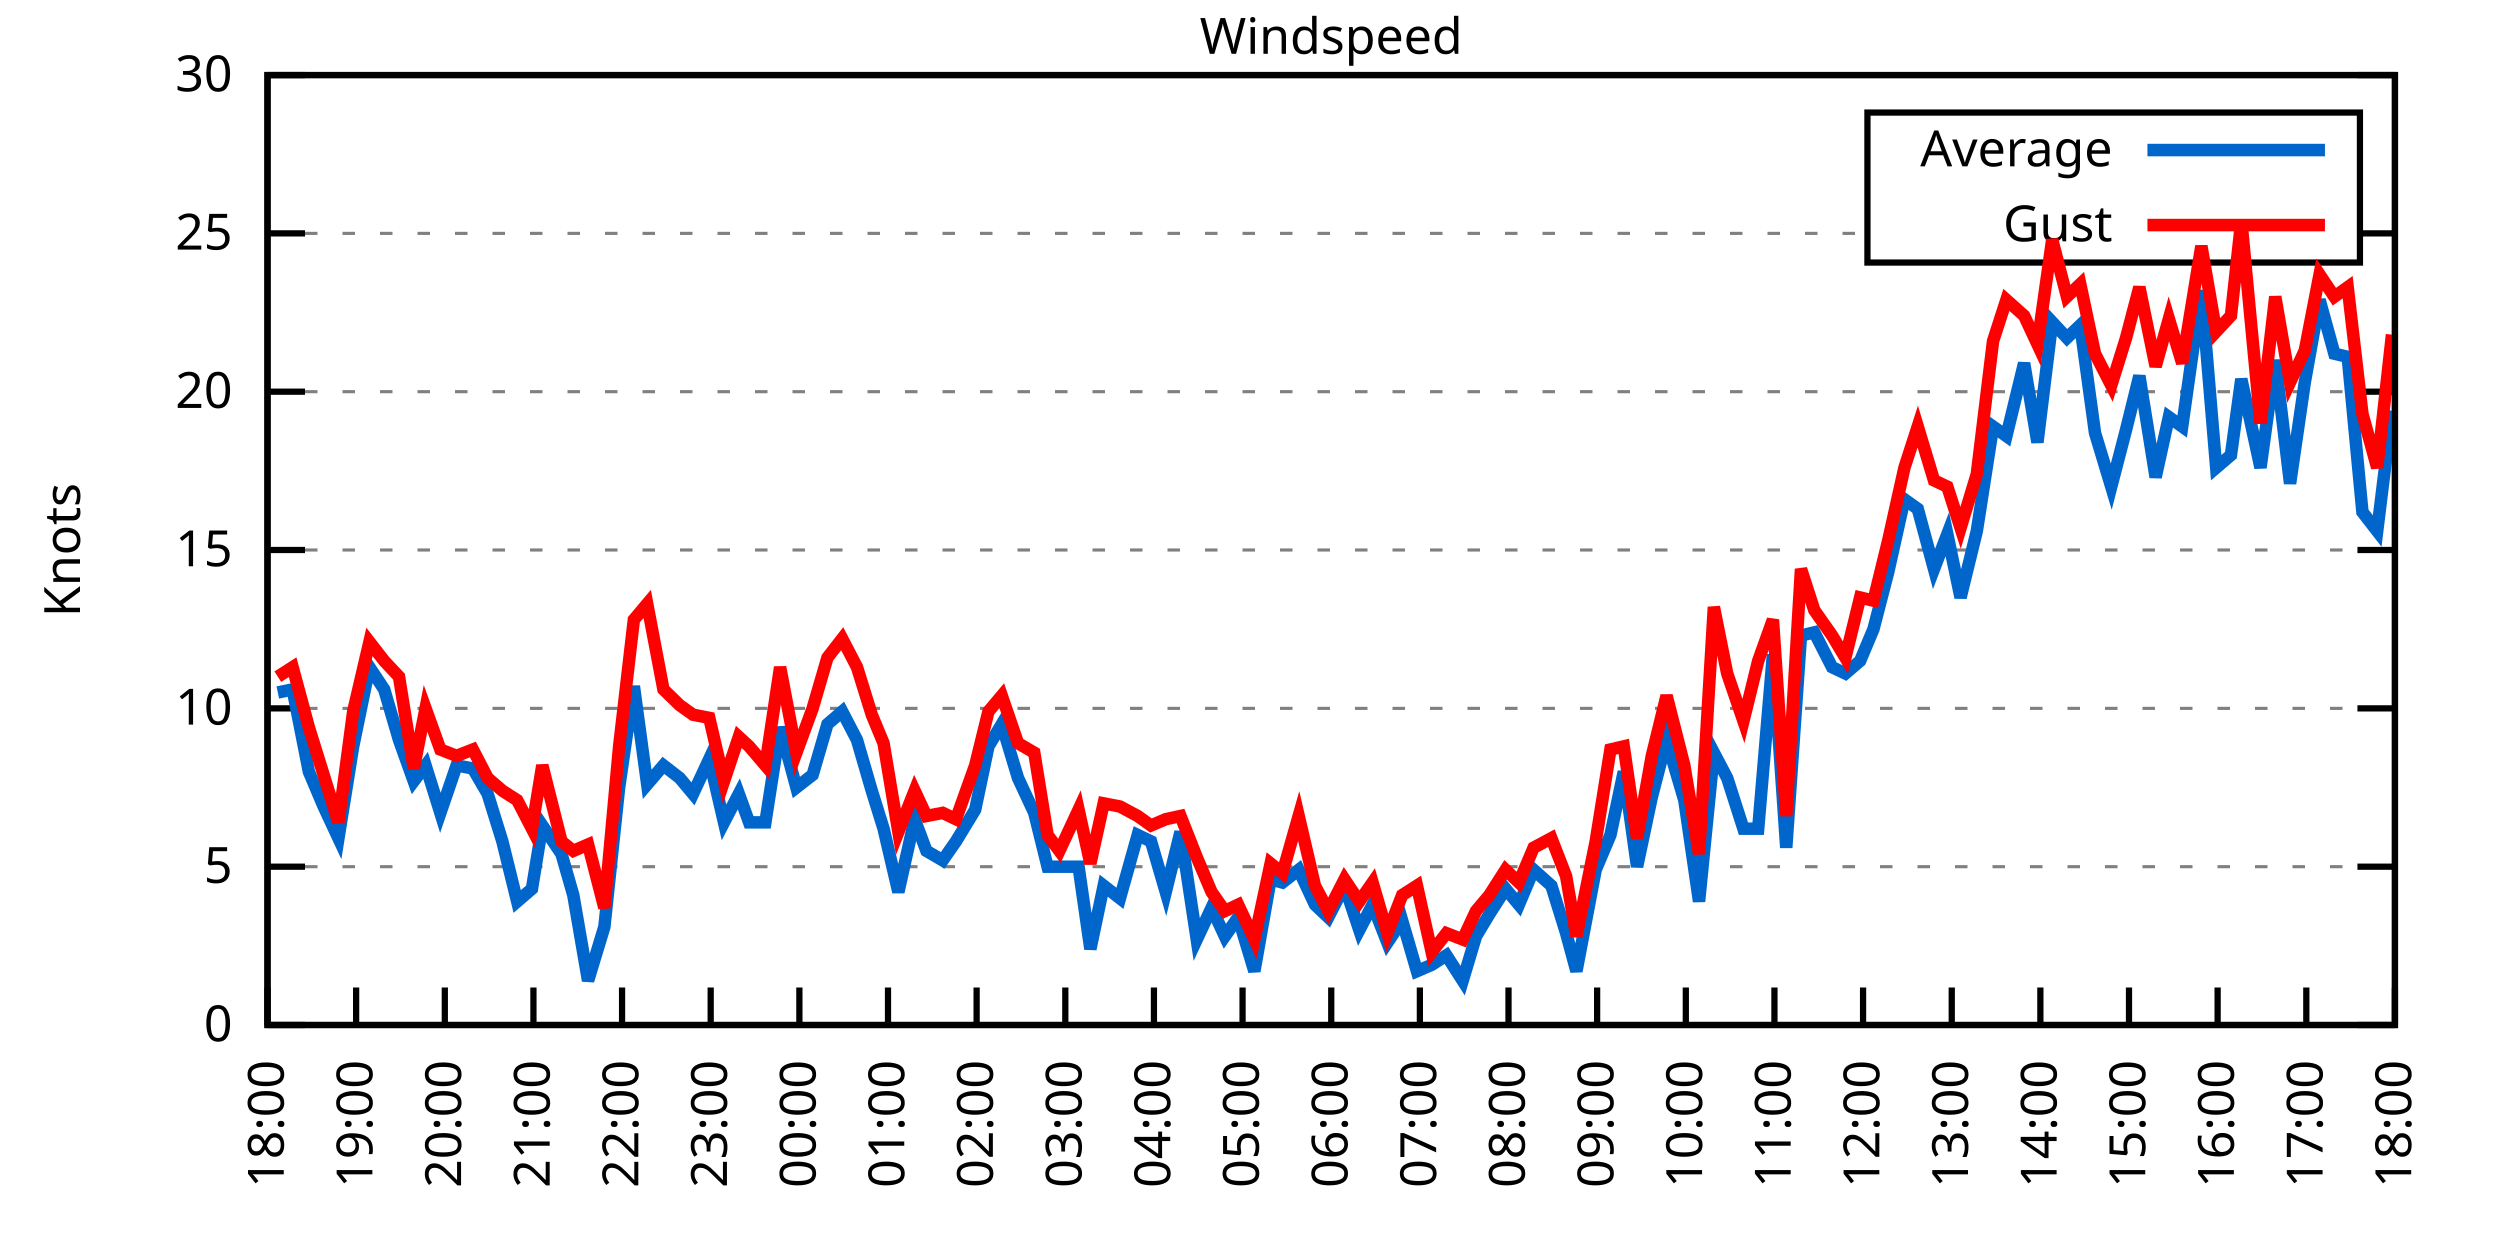
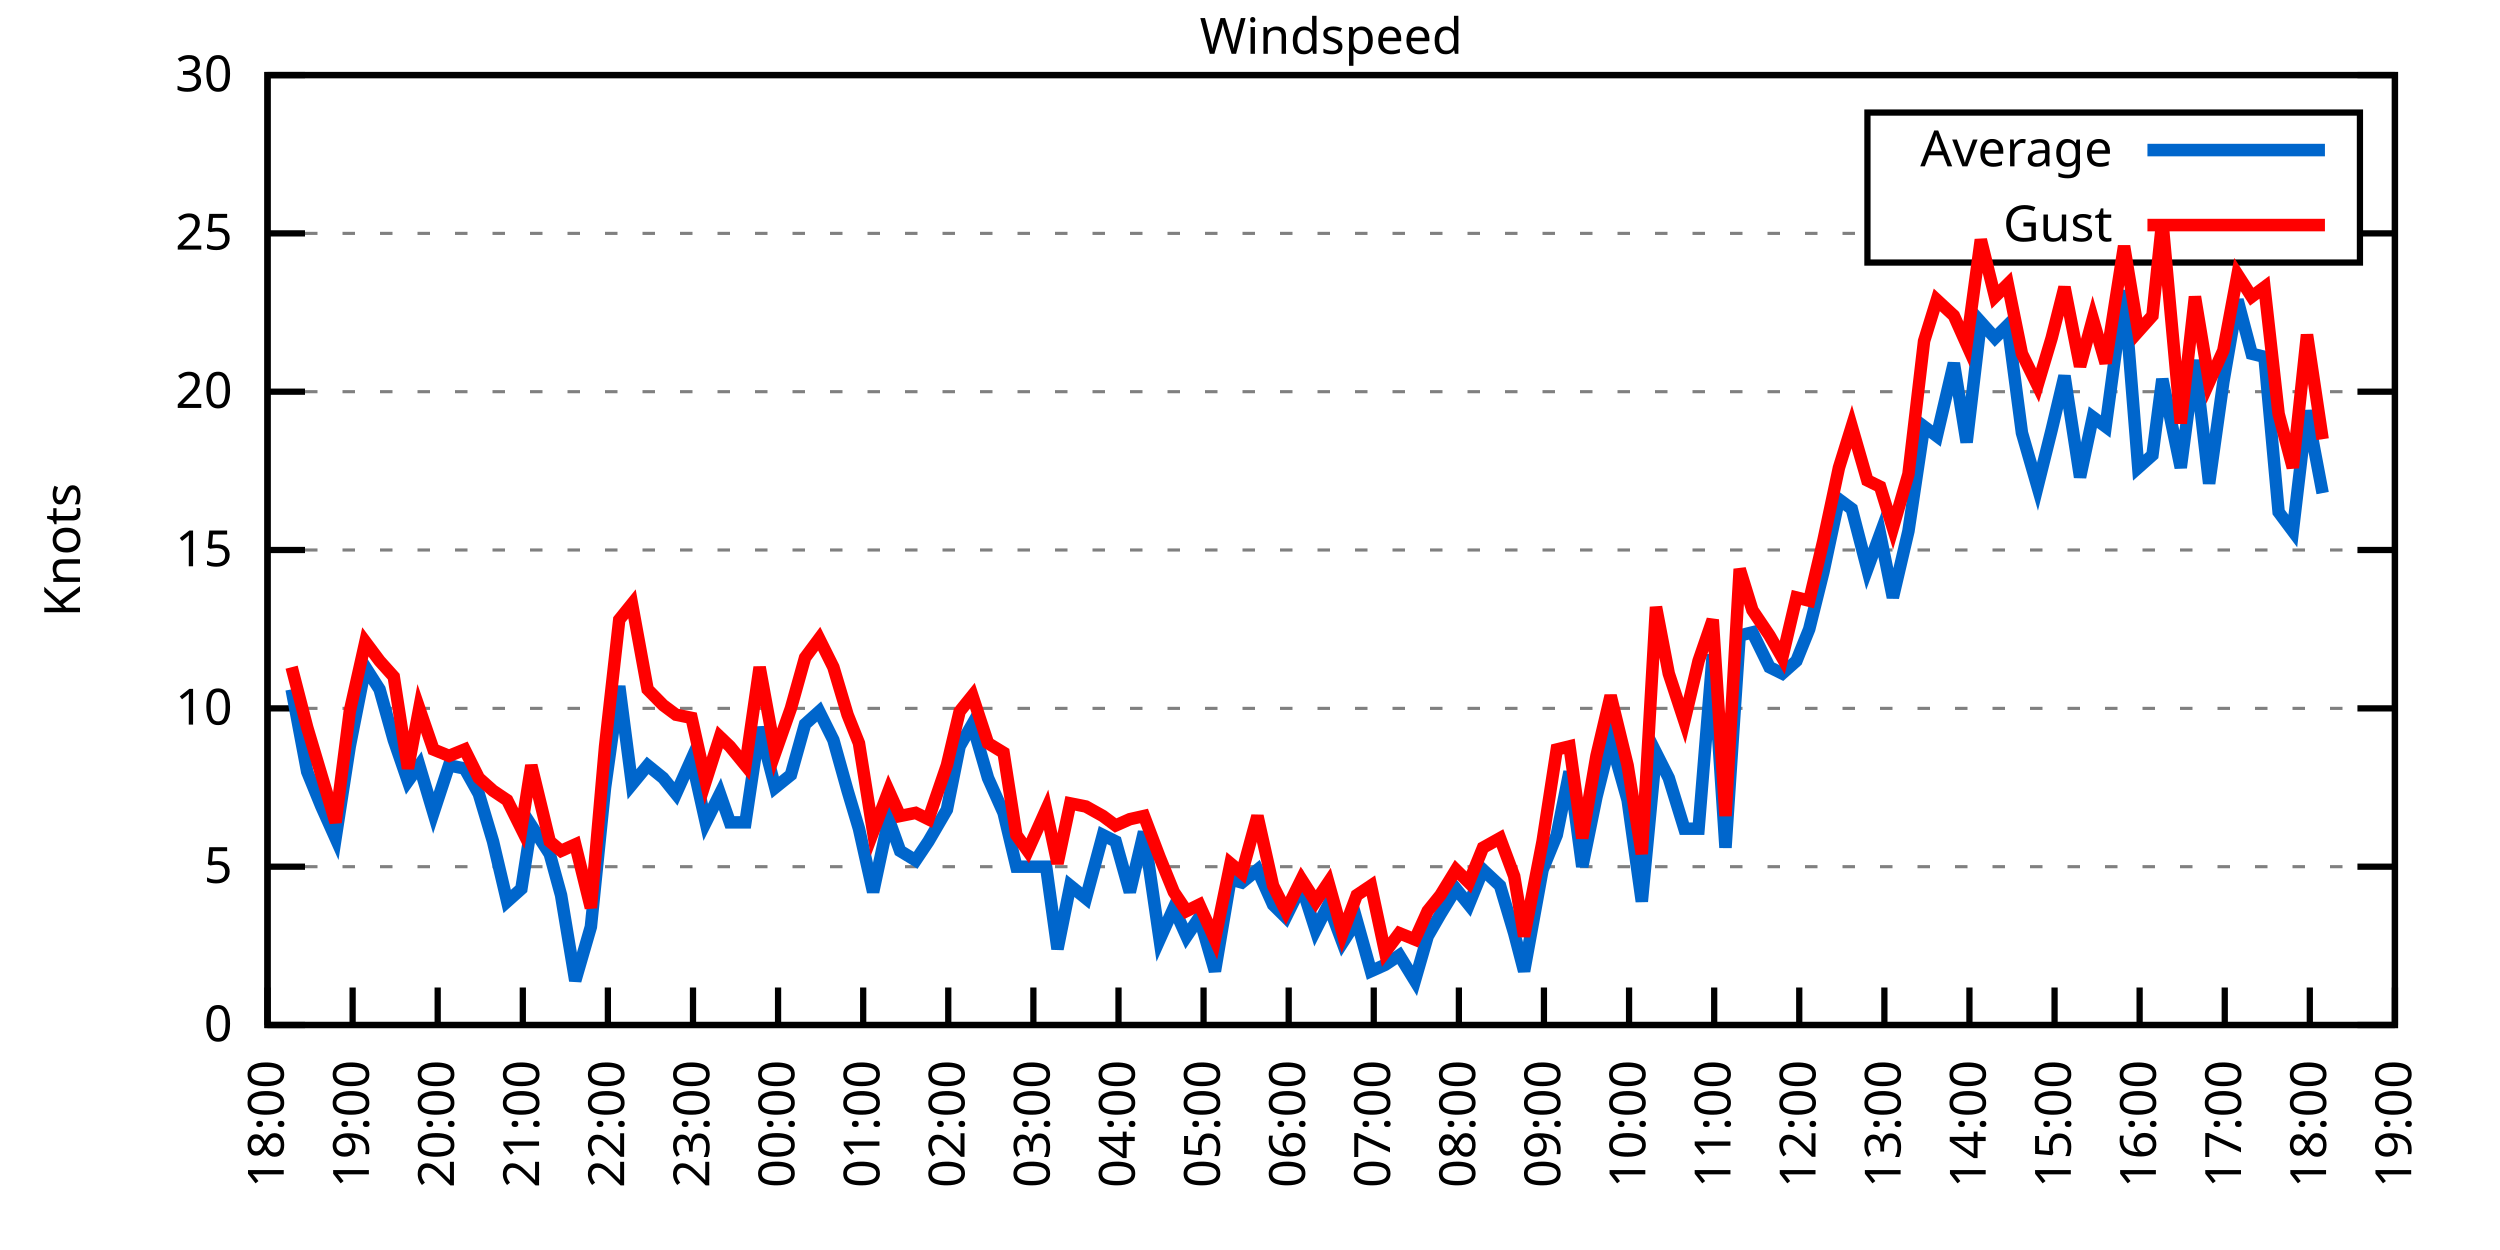
<svg xmlns="http://www.w3.org/2000/svg" xmlns:xlink="http://www.w3.org/1999/xlink" width="400" height="200" viewBox="0 0 400 200">
  <g id="gnuplot_canvas">
    <rect x="0" y="0" width="400" height="200" fill="none" />
    <defs>
      <circle id="gpDot" r="0.5" stroke-width="0.5" stroke="currentColor" />
      <path id="gpPt0" stroke-width="0.333" stroke="currentColor" d="M-1,0 h2 M0,-1 v2" />
      <path id="gpPt1" stroke-width="0.333" stroke="currentColor" d="M-1,-1 L1,1 M1,-1 L-1,1" />
      <path id="gpPt2" stroke-width="0.333" stroke="currentColor" d="M-1,0 L1,0 M0,-1 L0,1 M-1,-1 L1,1 M-1,1 L1,-1" />
      <rect id="gpPt3" stroke-width="0.333" stroke="currentColor" x="-1" y="-1" width="2" height="2" />
      <rect id="gpPt4" stroke-width="0.333" stroke="currentColor" fill="currentColor" x="-1" y="-1" width="2" height="2" />
      <circle id="gpPt5" stroke-width="0.333" stroke="currentColor" cx="0" cy="0" r="1" />
      <use xlink:href="#gpPt5" id="gpPt6" fill="currentColor" stroke="none" />
      <path id="gpPt7" stroke-width="0.333" stroke="currentColor" d="M0,-1.33 L-1.33,0.67 L1.33,0.67 z" />
      <use xlink:href="#gpPt7" id="gpPt8" fill="currentColor" stroke="none" />
      <use xlink:href="#gpPt7" id="gpPt9" stroke="currentColor" transform="rotate(180)" />
      <use xlink:href="#gpPt9" id="gpPt10" fill="currentColor" stroke="none" />
      <use xlink:href="#gpPt3" id="gpPt11" stroke="currentColor" transform="rotate(45)" />
      <use xlink:href="#gpPt11" id="gpPt12" fill="currentColor" stroke="none" />
      <path id="gpPt13" stroke-width="0.333" stroke="currentColor" d="M0,1.330 L1.265,0.411 L0.782,-1.067 L-0.782,-1.076 L-1.265,0.411 z" />
      <use xlink:href="#gpPt13" id="gpPt14" fill="currentColor" stroke="none" />
      <filter id="textbox" filterUnits="objectBoundingBox" x="0" y="0" height="1" width="1">
        <feFlood flood-color="white" flood-opacity="1" result="bgnd" />
        <feComposite in="SourceGraphic" in2="bgnd" operator="atop" />
      </filter>
      <filter id="greybox" filterUnits="objectBoundingBox" x="0" y="0" height="1" width="1">
        <feFlood flood-color="lightgrey" flood-opacity="1" result="grey" />
        <feComposite in="SourceGraphic" in2="grey" operator="atop" />
      </filter>
    </defs>
    <g fill="none" color="white" stroke="currentColor" stroke-width="1.00" stroke-linecap="butt" stroke-linejoin="miter">
</g>
    <g fill="none" color="black" stroke="currentColor" stroke-width="1.00" stroke-linecap="butt" stroke-linejoin="miter">
      <g stroke="none" shape-rendering="crispEdges">
        <polygon fill="rgb(255, 255, 255)" points="42.80,164.00 383.18,164.00 383.18,12.02 42.80,12.02 " />
      </g>
    </g>
    <g fill="none" color="black" stroke="currentColor" stroke-width="1.00" stroke-linecap="butt" stroke-linejoin="miter">
</g>
    <g fill="none" color="black" stroke="black" stroke-width="0.50" stroke-linecap="butt" stroke-linejoin="miter">
</g>
    <g fill="none" color="gray" stroke="currentColor" stroke-width="0.50" stroke-linecap="butt" stroke-linejoin="miter">
      <path stroke="gray" stroke-dasharray="2,4" class="gridline" d="M42.80,164.00 L383.19,164.00  " />
    </g>
    <g fill="none" color="gray" stroke="gray" stroke-width="1.00" stroke-linecap="butt" stroke-linejoin="miter">
</g>
    <g fill="none" color="black" stroke="currentColor" stroke-width="1.00" stroke-linecap="butt" stroke-linejoin="miter">
      <path stroke="black" d="M42.80,164.00 L48.80,164.00 M383.19,164.00 L377.19,164.00  " />
      <g transform="translate(37.20,166.60)" stroke="none" fill="black" font-family="Sans" font-size="8.00" text-anchor="end">
        <text>
          <tspan font-family="Sans"> 0</tspan>
        </text>
      </g>
    </g>
    <g fill="none" color="black" stroke="currentColor" stroke-width="1.00" stroke-linecap="butt" stroke-linejoin="miter">
</g>
    <g fill="none" color="black" stroke="black" stroke-width="0.50" stroke-linecap="butt" stroke-linejoin="miter">
</g>
    <g fill="none" color="gray" stroke="currentColor" stroke-width="0.50" stroke-linecap="butt" stroke-linejoin="miter">
      <path stroke="gray" stroke-dasharray="2,4" class="gridline" d="M42.80,138.67 L383.19,138.67  " />
    </g>
    <g fill="none" color="gray" stroke="gray" stroke-width="1.00" stroke-linecap="butt" stroke-linejoin="miter">
</g>
    <g fill="none" color="black" stroke="currentColor" stroke-width="1.00" stroke-linecap="butt" stroke-linejoin="miter">
      <path stroke="black" d="M42.80,138.67 L48.80,138.67 M383.19,138.67 L377.19,138.67  " />
      <g transform="translate(37.20,141.27)" stroke="none" fill="black" font-family="Sans" font-size="8.00" text-anchor="end">
        <text>
          <tspan font-family="Sans"> 5</tspan>
        </text>
      </g>
    </g>
    <g fill="none" color="black" stroke="currentColor" stroke-width="1.00" stroke-linecap="butt" stroke-linejoin="miter">
</g>
    <g fill="none" color="black" stroke="black" stroke-width="0.50" stroke-linecap="butt" stroke-linejoin="miter">
</g>
    <g fill="none" color="gray" stroke="currentColor" stroke-width="0.50" stroke-linecap="butt" stroke-linejoin="miter">
      <path stroke="gray" stroke-dasharray="2,4" class="gridline" d="M42.80,113.34 L383.19,113.34  " />
    </g>
    <g fill="none" color="gray" stroke="gray" stroke-width="1.00" stroke-linecap="butt" stroke-linejoin="miter">
</g>
    <g fill="none" color="black" stroke="currentColor" stroke-width="1.00" stroke-linecap="butt" stroke-linejoin="miter">
      <path stroke="black" d="M42.80,113.34 L48.80,113.34 M383.19,113.34 L377.19,113.34  " />
      <g transform="translate(37.20,115.94)" stroke="none" fill="black" font-family="Sans" font-size="8.00" text-anchor="end">
        <text>
          <tspan font-family="Sans"> 10</tspan>
        </text>
      </g>
    </g>
    <g fill="none" color="black" stroke="currentColor" stroke-width="1.00" stroke-linecap="butt" stroke-linejoin="miter">
</g>
    <g fill="none" color="black" stroke="black" stroke-width="0.50" stroke-linecap="butt" stroke-linejoin="miter">
</g>
    <g fill="none" color="gray" stroke="currentColor" stroke-width="0.50" stroke-linecap="butt" stroke-linejoin="miter">
      <path stroke="gray" stroke-dasharray="2,4" class="gridline" d="M42.80,88.00 L383.19,88.00  " />
    </g>
    <g fill="none" color="gray" stroke="gray" stroke-width="1.00" stroke-linecap="butt" stroke-linejoin="miter">
</g>
    <g fill="none" color="black" stroke="currentColor" stroke-width="1.00" stroke-linecap="butt" stroke-linejoin="miter">
      <path stroke="black" d="M42.80,88.00 L48.80,88.00 M383.19,88.00 L377.19,88.00  " />
      <g transform="translate(37.20,90.60)" stroke="none" fill="black" font-family="Sans" font-size="8.00" text-anchor="end">
        <text>
          <tspan font-family="Sans"> 15</tspan>
        </text>
      </g>
    </g>
    <g fill="none" color="black" stroke="currentColor" stroke-width="1.00" stroke-linecap="butt" stroke-linejoin="miter">
</g>
    <g fill="none" color="black" stroke="black" stroke-width="0.50" stroke-linecap="butt" stroke-linejoin="miter">
</g>
    <g fill="none" color="gray" stroke="currentColor" stroke-width="0.50" stroke-linecap="butt" stroke-linejoin="miter">
      <path stroke="gray" stroke-dasharray="2,4" class="gridline" d="M42.80,62.67 L383.19,62.67  " />
    </g>
    <g fill="none" color="gray" stroke="gray" stroke-width="1.00" stroke-linecap="butt" stroke-linejoin="miter">
</g>
    <g fill="none" color="black" stroke="currentColor" stroke-width="1.00" stroke-linecap="butt" stroke-linejoin="miter">
      <path stroke="black" d="M42.80,62.67 L48.80,62.67 M383.19,62.67 L377.19,62.67  " />
      <g transform="translate(37.20,65.27)" stroke="none" fill="black" font-family="Sans" font-size="8.00" text-anchor="end">
        <text>
          <tspan font-family="Sans"> 20</tspan>
        </text>
      </g>
    </g>
    <g fill="none" color="black" stroke="currentColor" stroke-width="1.00" stroke-linecap="butt" stroke-linejoin="miter">
</g>
    <g fill="none" color="black" stroke="black" stroke-width="0.50" stroke-linecap="butt" stroke-linejoin="miter">
</g>
    <g fill="none" color="gray" stroke="currentColor" stroke-width="0.50" stroke-linecap="butt" stroke-linejoin="miter">
      <path stroke="gray" stroke-dasharray="2,4" class="gridline" d="M42.80,37.34 L298.79,37.34 M377.59,37.34 L383.19,37.34  " />
    </g>
    <g fill="none" color="gray" stroke="gray" stroke-width="1.00" stroke-linecap="butt" stroke-linejoin="miter">
</g>
    <g fill="none" color="black" stroke="currentColor" stroke-width="1.00" stroke-linecap="butt" stroke-linejoin="miter">
      <path stroke="black" d="M42.80,37.34 L48.80,37.34 M383.19,37.34 L377.19,37.34  " />
      <g transform="translate(37.20,39.94)" stroke="none" fill="black" font-family="Sans" font-size="8.00" text-anchor="end">
        <text>
          <tspan font-family="Sans"> 25</tspan>
        </text>
      </g>
    </g>
    <g fill="none" color="black" stroke="currentColor" stroke-width="1.00" stroke-linecap="butt" stroke-linejoin="miter">
</g>
    <g fill="none" color="black" stroke="black" stroke-width="0.50" stroke-linecap="butt" stroke-linejoin="miter">
</g>
    <g fill="none" color="gray" stroke="currentColor" stroke-width="0.50" stroke-linecap="butt" stroke-linejoin="miter">
      <path stroke="gray" stroke-dasharray="2,4" class="gridline" d="M42.80,12.01 L383.19,12.01  " />
    </g>
    <g fill="none" color="gray" stroke="gray" stroke-width="1.00" stroke-linecap="butt" stroke-linejoin="miter">
</g>
    <g fill="none" color="black" stroke="currentColor" stroke-width="1.00" stroke-linecap="butt" stroke-linejoin="miter">
      <path stroke="black" d="M42.80,12.01 L48.80,12.01 M383.19,12.01 L377.19,12.01  " />
      <g transform="translate(37.20,14.61)" stroke="none" fill="black" font-family="Sans" font-size="8.00" text-anchor="end">
        <text>
          <tspan font-family="Sans"> 30</tspan>
        </text>
      </g>
    </g>
    <g fill="none" color="black" stroke="currentColor" stroke-width="1.00" stroke-linecap="butt" stroke-linejoin="miter">
      <path stroke="black" d="M42.80,164.00 L42.80,158.00  " />
      <g transform="translate(45.40,169.60) rotate(270.00)" stroke="none" fill="black" font-family="Sans" font-size="8.00" text-anchor="end">
        <text>
          <tspan font-family="Sans">18:00</tspan>
        </text>
      </g>
    </g>
    <g fill="none" color="black" stroke="currentColor" stroke-width="1.00" stroke-linecap="butt" stroke-linejoin="miter">
-       <path stroke="black" d="M56.98,164.00 L56.98,158.00  " />
-       <g transform="translate(59.58,169.60) rotate(270.00)" stroke="none" fill="black" font-family="Sans" font-size="8.00" text-anchor="end">
+       <path stroke="black" d="M56.42,164.00 L56.42,158.00  " />
+       <g transform="translate(59.02,169.60) rotate(270.00)" stroke="none" fill="black" font-family="Sans" font-size="8.00" text-anchor="end">
        <text>
          <tspan font-family="Sans">19:00</tspan>
        </text>
      </g>
    </g>
    <g fill="none" color="black" stroke="currentColor" stroke-width="1.00" stroke-linecap="butt" stroke-linejoin="miter">
-       <path stroke="black" d="M71.17,164.00 L71.17,158.00  " />
-       <g transform="translate(73.77,169.60) rotate(270.00)" stroke="none" fill="black" font-family="Sans" font-size="8.00" text-anchor="end">
+       <path stroke="black" d="M70.03,164.00 L70.03,158.00  " />
+       <g transform="translate(72.63,169.60) rotate(270.00)" stroke="none" fill="black" font-family="Sans" font-size="8.00" text-anchor="end">
        <text>
          <tspan font-family="Sans">20:00</tspan>
        </text>
      </g>
    </g>
    <g fill="none" color="black" stroke="currentColor" stroke-width="1.00" stroke-linecap="butt" stroke-linejoin="miter">
-       <path stroke="black" d="M85.35,164.00 L85.35,158.00  " />
-       <g transform="translate(87.95,169.60) rotate(270.00)" stroke="none" fill="black" font-family="Sans" font-size="8.00" text-anchor="end">
+       <path stroke="black" d="M83.65,164.00 L83.65,158.00  " />
+       <g transform="translate(86.25,169.60) rotate(270.00)" stroke="none" fill="black" font-family="Sans" font-size="8.00" text-anchor="end">
        <text>
          <tspan font-family="Sans">21:00</tspan>
        </text>
      </g>
    </g>
    <g fill="none" color="black" stroke="currentColor" stroke-width="1.00" stroke-linecap="butt" stroke-linejoin="miter">
-       <path stroke="black" d="M99.53,164.00 L99.53,158.00  " />
-       <g transform="translate(102.13,169.60) rotate(270.00)" stroke="none" fill="black" font-family="Sans" font-size="8.00" text-anchor="end">
+       <path stroke="black" d="M97.26,164.00 L97.26,158.00  " />
+       <g transform="translate(99.86,169.60) rotate(270.00)" stroke="none" fill="black" font-family="Sans" font-size="8.00" text-anchor="end">
        <text>
          <tspan font-family="Sans">22:00</tspan>
        </text>
      </g>
    </g>
    <g fill="none" color="black" stroke="currentColor" stroke-width="1.00" stroke-linecap="butt" stroke-linejoin="miter">
-       <path stroke="black" d="M113.71,164.00 L113.71,158.00  " />
-       <g transform="translate(116.31,169.60) rotate(270.00)" stroke="none" fill="black" font-family="Sans" font-size="8.00" text-anchor="end">
+       <path stroke="black" d="M110.88,164.00 L110.88,158.00  " />
+       <g transform="translate(113.48,169.60) rotate(270.00)" stroke="none" fill="black" font-family="Sans" font-size="8.00" text-anchor="end">
        <text>
          <tspan font-family="Sans">23:00</tspan>
        </text>
      </g>
    </g>
    <g fill="none" color="black" stroke="currentColor" stroke-width="1.00" stroke-linecap="butt" stroke-linejoin="miter">
-       <path stroke="black" d="M127.90,164.00 L127.90,158.00  " />
-       <g transform="translate(130.50,169.60) rotate(270.00)" stroke="none" fill="black" font-family="Sans" font-size="8.00" text-anchor="end">
+       <path stroke="black" d="M124.49,164.00 L124.49,158.00  " />
+       <g transform="translate(127.09,169.60) rotate(270.00)" stroke="none" fill="black" font-family="Sans" font-size="8.00" text-anchor="end">
        <text>
          <tspan font-family="Sans">00:00</tspan>
        </text>
      </g>
    </g>
    <g fill="none" color="black" stroke="currentColor" stroke-width="1.00" stroke-linecap="butt" stroke-linejoin="miter">
-       <path stroke="black" d="M142.08,164.00 L142.08,158.00  " />
-       <g transform="translate(144.68,169.60) rotate(270.00)" stroke="none" fill="black" font-family="Sans" font-size="8.00" text-anchor="end">
+       <path stroke="black" d="M138.11,164.00 L138.11,158.00  " />
+       <g transform="translate(140.71,169.60) rotate(270.00)" stroke="none" fill="black" font-family="Sans" font-size="8.00" text-anchor="end">
        <text>
          <tspan font-family="Sans">01:00</tspan>
        </text>
      </g>
    </g>
    <g fill="none" color="black" stroke="currentColor" stroke-width="1.00" stroke-linecap="butt" stroke-linejoin="miter">
-       <path stroke="black" d="M156.26,164.00 L156.26,158.00  " />
-       <g transform="translate(158.86,169.60) rotate(270.00)" stroke="none" fill="black" font-family="Sans" font-size="8.00" text-anchor="end">
+       <path stroke="black" d="M151.72,164.00 L151.72,158.00  " />
+       <g transform="translate(154.32,169.60) rotate(270.00)" stroke="none" fill="black" font-family="Sans" font-size="8.00" text-anchor="end">
        <text>
          <tspan font-family="Sans">02:00</tspan>
        </text>
      </g>
    </g>
    <g fill="none" color="black" stroke="currentColor" stroke-width="1.00" stroke-linecap="butt" stroke-linejoin="miter">
-       <path stroke="black" d="M170.45,164.00 L170.45,158.00  " />
-       <g transform="translate(173.05,169.60) rotate(270.00)" stroke="none" fill="black" font-family="Sans" font-size="8.00" text-anchor="end">
+       <path stroke="black" d="M165.34,164.00 L165.34,158.00  " />
+       <g transform="translate(167.94,169.60) rotate(270.00)" stroke="none" fill="black" font-family="Sans" font-size="8.00" text-anchor="end">
        <text>
          <tspan font-family="Sans">03:00</tspan>
        </text>
      </g>
    </g>
    <g fill="none" color="black" stroke="currentColor" stroke-width="1.00" stroke-linecap="butt" stroke-linejoin="miter">
-       <path stroke="black" d="M184.63,164.00 L184.63,158.00  " />
-       <g transform="translate(187.23,169.60) rotate(270.00)" stroke="none" fill="black" font-family="Sans" font-size="8.00" text-anchor="end">
+       <path stroke="black" d="M178.96,164.00 L178.96,158.00  " />
+       <g transform="translate(181.56,169.60) rotate(270.00)" stroke="none" fill="black" font-family="Sans" font-size="8.00" text-anchor="end">
        <text>
          <tspan font-family="Sans">04:00</tspan>
        </text>
      </g>
    </g>
    <g fill="none" color="black" stroke="currentColor" stroke-width="1.00" stroke-linecap="butt" stroke-linejoin="miter">
-       <path stroke="black" d="M198.81,164.00 L198.81,158.00  " />
-       <g transform="translate(201.41,169.60) rotate(270.00)" stroke="none" fill="black" font-family="Sans" font-size="8.00" text-anchor="end">
+       <path stroke="black" d="M192.57,164.00 L192.57,158.00  " />
+       <g transform="translate(195.17,169.60) rotate(270.00)" stroke="none" fill="black" font-family="Sans" font-size="8.00" text-anchor="end">
        <text>
          <tspan font-family="Sans">05:00</tspan>
        </text>
      </g>
    </g>
    <g fill="none" color="black" stroke="currentColor" stroke-width="1.00" stroke-linecap="butt" stroke-linejoin="miter">
-       <path stroke="black" d="M213.00,164.00 L213.00,158.00  " />
-       <g transform="translate(215.60,169.60) rotate(270.00)" stroke="none" fill="black" font-family="Sans" font-size="8.00" text-anchor="end">
+       <path stroke="black" d="M206.19,164.00 L206.19,158.00  " />
+       <g transform="translate(208.79,169.60) rotate(270.00)" stroke="none" fill="black" font-family="Sans" font-size="8.00" text-anchor="end">
        <text>
          <tspan font-family="Sans">06:00</tspan>
        </text>
      </g>
    </g>
    <g fill="none" color="black" stroke="currentColor" stroke-width="1.00" stroke-linecap="butt" stroke-linejoin="miter">
-       <path stroke="black" d="M227.18,164.00 L227.18,158.00  " />
-       <g transform="translate(229.78,169.60) rotate(270.00)" stroke="none" fill="black" font-family="Sans" font-size="8.00" text-anchor="end">
+       <path stroke="black" d="M219.80,164.00 L219.80,158.00  " />
+       <g transform="translate(222.40,169.60) rotate(270.00)" stroke="none" fill="black" font-family="Sans" font-size="8.00" text-anchor="end">
        <text>
          <tspan font-family="Sans">07:00</tspan>
        </text>
      </g>
    </g>
    <g fill="none" color="black" stroke="currentColor" stroke-width="1.00" stroke-linecap="butt" stroke-linejoin="miter">
-       <path stroke="black" d="M241.36,164.00 L241.36,158.00  " />
-       <g transform="translate(243.96,169.60) rotate(270.00)" stroke="none" fill="black" font-family="Sans" font-size="8.00" text-anchor="end">
+       <path stroke="black" d="M233.42,164.00 L233.42,158.00  " />
+       <g transform="translate(236.02,169.60) rotate(270.00)" stroke="none" fill="black" font-family="Sans" font-size="8.00" text-anchor="end">
        <text>
          <tspan font-family="Sans">08:00</tspan>
        </text>
      </g>
    </g>
    <g fill="none" color="black" stroke="currentColor" stroke-width="1.00" stroke-linecap="butt" stroke-linejoin="miter">
-       <path stroke="black" d="M255.54,164.00 L255.54,158.00  " />
-       <g transform="translate(258.14,169.60) rotate(270.00)" stroke="none" fill="black" font-family="Sans" font-size="8.00" text-anchor="end">
+       <path stroke="black" d="M247.03,164.00 L247.03,158.00  " />
+       <g transform="translate(249.63,169.60) rotate(270.00)" stroke="none" fill="black" font-family="Sans" font-size="8.00" text-anchor="end">
        <text>
          <tspan font-family="Sans">09:00</tspan>
        </text>
      </g>
    </g>
    <g fill="none" color="black" stroke="currentColor" stroke-width="1.00" stroke-linecap="butt" stroke-linejoin="miter">
-       <path stroke="black" d="M269.73,164.00 L269.73,158.00  " />
-       <g transform="translate(272.33,169.60) rotate(270.00)" stroke="none" fill="black" font-family="Sans" font-size="8.00" text-anchor="end">
+       <path stroke="black" d="M260.65,164.00 L260.65,158.00  " />
+       <g transform="translate(263.25,169.60) rotate(270.00)" stroke="none" fill="black" font-family="Sans" font-size="8.00" text-anchor="end">
        <text>
          <tspan font-family="Sans">10:00</tspan>
        </text>
      </g>
    </g>
    <g fill="none" color="black" stroke="currentColor" stroke-width="1.00" stroke-linecap="butt" stroke-linejoin="miter">
-       <path stroke="black" d="M283.91,164.00 L283.91,158.00  " />
-       <g transform="translate(286.51,169.60) rotate(270.00)" stroke="none" fill="black" font-family="Sans" font-size="8.00" text-anchor="end">
+       <path stroke="black" d="M274.27,164.00 L274.27,158.00  " />
+       <g transform="translate(276.87,169.60) rotate(270.00)" stroke="none" fill="black" font-family="Sans" font-size="8.00" text-anchor="end">
        <text>
          <tspan font-family="Sans">11:00</tspan>
        </text>
      </g>
    </g>
    <g fill="none" color="black" stroke="currentColor" stroke-width="1.00" stroke-linecap="butt" stroke-linejoin="miter">
-       <path stroke="black" d="M298.09,164.00 L298.09,158.00  " />
-       <g transform="translate(300.69,169.60) rotate(270.00)" stroke="none" fill="black" font-family="Sans" font-size="8.00" text-anchor="end">
+       <path stroke="black" d="M287.88,164.00 L287.88,158.00  " />
+       <g transform="translate(290.48,169.60) rotate(270.00)" stroke="none" fill="black" font-family="Sans" font-size="8.00" text-anchor="end">
        <text>
          <tspan font-family="Sans">12:00</tspan>
        </text>
      </g>
    </g>
    <g fill="none" color="black" stroke="currentColor" stroke-width="1.00" stroke-linecap="butt" stroke-linejoin="miter">
-       <path stroke="black" d="M312.28,164.00 L312.28,158.00  " />
-       <g transform="translate(314.88,169.60) rotate(270.00)" stroke="none" fill="black" font-family="Sans" font-size="8.00" text-anchor="end">
+       <path stroke="black" d="M301.50,164.00 L301.50,158.00  " />
+       <g transform="translate(304.10,169.60) rotate(270.00)" stroke="none" fill="black" font-family="Sans" font-size="8.00" text-anchor="end">
        <text>
          <tspan font-family="Sans">13:00</tspan>
        </text>
      </g>
    </g>
    <g fill="none" color="black" stroke="currentColor" stroke-width="1.00" stroke-linecap="butt" stroke-linejoin="miter">
-       <path stroke="black" d="M326.46,164.00 L326.46,158.00  " />
-       <g transform="translate(329.06,169.60) rotate(270.00)" stroke="none" fill="black" font-family="Sans" font-size="8.00" text-anchor="end">
+       <path stroke="black" d="M315.11,164.00 L315.11,158.00  " />
+       <g transform="translate(317.71,169.60) rotate(270.00)" stroke="none" fill="black" font-family="Sans" font-size="8.00" text-anchor="end">
        <text>
          <tspan font-family="Sans">14:00</tspan>
        </text>
      </g>
    </g>
    <g fill="none" color="black" stroke="currentColor" stroke-width="1.00" stroke-linecap="butt" stroke-linejoin="miter">
-       <path stroke="black" d="M340.64,164.00 L340.64,158.00  " />
-       <g transform="translate(343.24,169.60) rotate(270.00)" stroke="none" fill="black" font-family="Sans" font-size="8.00" text-anchor="end">
+       <path stroke="black" d="M328.73,164.00 L328.73,158.00  " />
+       <g transform="translate(331.33,169.60) rotate(270.00)" stroke="none" fill="black" font-family="Sans" font-size="8.00" text-anchor="end">
        <text>
          <tspan font-family="Sans">15:00</tspan>
        </text>
      </g>
    </g>
    <g fill="none" color="black" stroke="currentColor" stroke-width="1.00" stroke-linecap="butt" stroke-linejoin="miter">
-       <path stroke="black" d="M354.82,164.00 L354.82,158.00  " />
-       <g transform="translate(357.42,169.60) rotate(270.00)" stroke="none" fill="black" font-family="Sans" font-size="8.00" text-anchor="end">
+       <path stroke="black" d="M342.34,164.00 L342.34,158.00  " />
+       <g transform="translate(344.94,169.60) rotate(270.00)" stroke="none" fill="black" font-family="Sans" font-size="8.00" text-anchor="end">
        <text>
          <tspan font-family="Sans">16:00</tspan>
        </text>
      </g>
    </g>
    <g fill="none" color="black" stroke="currentColor" stroke-width="1.00" stroke-linecap="butt" stroke-linejoin="miter">
-       <path stroke="black" d="M369.01,164.00 L369.01,158.00  " />
-       <g transform="translate(371.61,169.60) rotate(270.00)" stroke="none" fill="black" font-family="Sans" font-size="8.00" text-anchor="end">
+       <path stroke="black" d="M355.96,164.00 L355.96,158.00  " />
+       <g transform="translate(358.56,169.60) rotate(270.00)" stroke="none" fill="black" font-family="Sans" font-size="8.00" text-anchor="end">
        <text>
          <tspan font-family="Sans">17:00</tspan>
+         </text>
+       </g>
+     </g>
+     <g fill="none" color="black" stroke="currentColor" stroke-width="1.00" stroke-linecap="butt" stroke-linejoin="miter">
+       <path stroke="black" d="M369.57,164.00 L369.57,158.00  " />
+       <g transform="translate(372.17,169.60) rotate(270.00)" stroke="none" fill="black" font-family="Sans" font-size="8.00" text-anchor="end">
+         <text>
+           <tspan font-family="Sans">18:00</tspan>
        </text>
      </g>
    </g>
    <g fill="none" color="black" stroke="currentColor" stroke-width="1.00" stroke-linecap="butt" stroke-linejoin="miter">
      <path stroke="black" d="M383.19,164.00 L383.19,158.00  " />
      <g transform="translate(385.79,169.60) rotate(270.00)" stroke="none" fill="black" font-family="Sans" font-size="8.00" text-anchor="end">
        <text>
-           <tspan font-family="Sans">18:00</tspan>
+           <tspan font-family="Sans">19:00</tspan>
        </text>
      </g>
    </g>
    <g fill="none" color="black" stroke="currentColor" stroke-width="1.00" stroke-linecap="butt" stroke-linejoin="miter">
</g>
    <g fill="none" color="black" stroke="currentColor" stroke-width="1.00" stroke-linecap="butt" stroke-linejoin="miter">
      <path stroke="black" d="M42.80,12.01 L42.80,164.00 L383.19,164.00 L383.19,12.01 L42.80,12.01 Z  " />
    </g>
    <g fill="none" color="black" stroke="currentColor" stroke-width="1.00" stroke-linecap="butt" stroke-linejoin="miter">
</g>
    <g fill="none" color="black" stroke="currentColor" stroke-width="1.00" stroke-linecap="butt" stroke-linejoin="miter">
      <path stroke="black" d="M298.79,42.01 L298.79,18.01 L377.59,18.01 L377.59,42.01 L298.79,42.01 Z  " />
    </g>
    <g id="Windspeed_plot_1">
      <g fill="none" color="white" stroke="black" stroke-width="2.00" stroke-linecap="butt" stroke-linejoin="miter">
</g>
      <g fill="none" color="black" stroke="currentColor" stroke-width="2.00" stroke-linecap="butt" stroke-linejoin="miter">
        <g transform="translate(337.99,26.61)" stroke="none" fill="black" font-family="Sans" font-size="8.00" text-anchor="end">
          <text>
            <tspan font-family="Sans">Average</tspan>
          </text>
        </g>
      </g>
      <g fill="none" color="black" stroke="currentColor" stroke-width="2.00" stroke-linecap="butt" stroke-linejoin="miter">
-         <path stroke="rgb(  0, 102, 204)" d="M343.59,24.01 L371.99,24.01 M44.45,110.80 L46.82,110.30 L49.42,123.47 L51.78,129.04 L54.15,134.11 L56.51,119.42   L59.11,106.75 L61.47,110.30 L63.84,118.40 L66.20,124.99 L68.09,122.46 L70.46,130.06 L73.06,122.46 L75.66,122.96   L78.02,127.02 L80.38,134.62 L82.75,144.24 L85.11,142.21 L86.77,132.08 L89.84,136.64 L91.73,143.23 L94.09,156.91   L96.70,148.29 L99.06,126.00 L101.42,109.79 L103.55,125.50 L106.15,122.46 L108.75,124.48 L110.88,127.02 L113.48,121.44   L115.84,131.58 L118.21,127.02 L119.86,131.58 L122.46,131.58 L124.82,116.38 L127.42,126.00 L130.02,123.98 L132.39,115.87   L134.75,113.84 L137.12,118.40 L139.48,126.51 L141.37,132.59 L143.74,142.72 L146.34,131.07 L148.23,136.14 L150.83,137.66   L152.95,134.62 L156.03,129.55 L158.15,119.42 L160.28,115.87 L162.88,124.48 L165.48,130.06 L167.61,138.67 L169.50,138.67   L172.57,138.67 L174.46,151.84 L176.59,141.71 L179.19,143.73 L182.03,133.60 L184.16,134.62 L186.52,142.72 L188.88,133.10   L191.48,150.32 L193.85,145.25 L195.98,149.81 L198.10,146.77 L200.70,155.39 L203.30,140.69 L205.19,141.20 L207.79,139.17   L210.39,144.75 L212.52,146.77 L215.12,141.71 L217.49,148.80 L219.61,144.75 L221.98,150.83 L224.34,147.28 L226.71,155.39   L229.07,154.37 L231.43,152.85 L234.03,156.91 L236.16,149.81 L238.29,146.27 L240.89,142.21 L243.02,144.75 L245.38,139.17   L248.22,141.71 L250.58,149.31 L252.23,155.39 L255.31,139.17 L257.67,133.60 L259.80,123.47 L261.93,138.67 L264.29,127.52   L266.65,118.40 L269.49,128.03 L271.85,144.24 L274.22,120.43 L276.35,124.48 L278.95,132.59 L281.31,132.59 L283.67,104.72   L285.80,135.63 L288.16,101.68 L290.29,101.18 L293.13,106.75 L295.26,107.76 L297.62,105.74 L299.75,100.67 L302.11,91.55   L304.71,79.90 L306.84,81.42 L309.44,91.04 L311.57,85.47 L313.69,95.60 L316.29,84.97 L318.89,68.25 L321.02,69.77   L323.86,58.11 L325.99,70.78 L328.35,51.53 L330.71,54.06 L332.84,52.03 L335.20,69.26 L337.80,77.87 L340.17,68.75   L342.30,60.14 L344.90,76.35 L347.02,66.73 L349.15,68.25 L352.22,46.46 L354.59,74.83 L356.95,72.81 L358.61,60.65   L361.68,74.83 L364.04,57.61 L366.41,77.37 L368.77,61.15 L371.13,47.98 L373.50,56.59 L375.63,57.10 L377.99,81.93   L380.35,84.97 L382.72,65.71  " />
+         <path stroke="rgb(  0, 102, 204)" d="M343.59,24.01 L371.99,24.01 M46.66,110.30 L49.15,123.47 L51.42,129.04 L53.69,134.11 L55.96,119.42 L58.46,106.75   L60.73,110.30 L63.00,118.40 L65.27,124.99 L67.08,122.46 L69.35,130.06 L71.85,122.46 L74.34,122.96 L76.61,127.02   L78.88,134.62 L81.15,144.24 L83.42,142.21 L85.01,132.08 L87.96,136.64 L89.77,143.23 L92.04,156.91 L94.54,148.29   L96.81,126.00 L99.08,109.79 L101.12,125.50 L103.62,122.46 L106.11,124.48 L108.15,127.02 L110.65,121.44 L112.92,131.58   L115.19,127.02 L116.78,131.58 L119.27,131.58 L121.54,116.38 L124.04,126.00 L126.54,123.98 L128.81,115.87 L131.07,113.84   L133.34,118.40 L135.61,126.51 L137.43,132.59 L139.70,142.72 L142.19,131.07 L144.01,136.14 L146.51,137.66 L148.55,134.62   L151.50,129.55 L153.54,119.42 L155.58,115.87 L158.08,124.48 L160.57,130.06 L162.62,138.67 L164.43,138.67 L167.38,138.67   L169.20,151.84 L171.24,141.71 L173.74,143.73 L176.46,133.60 L178.50,134.62 L180.77,142.72 L183.04,133.10 L185.54,150.32   L187.81,145.25 L189.85,149.81 L191.89,146.77 L194.39,155.39 L196.88,140.69 L198.70,141.20 L201.19,139.17 L203.69,144.75   L205.73,146.77 L208.23,141.71 L210.50,148.80 L212.54,144.75 L214.81,150.83 L217.08,147.28 L219.35,155.39 L221.62,154.37   L223.89,152.85 L226.38,156.91 L228.43,149.81 L230.47,146.27 L232.96,142.21 L235.01,144.75 L237.28,139.17 L240.00,141.71   L242.27,149.31 L243.86,155.39 L246.81,139.17 L249.08,133.60 L251.12,123.47 L253.16,138.67 L255.43,127.52 L257.70,118.40   L260.42,128.03 L262.69,144.24 L264.96,120.43 L267.00,124.48 L269.50,132.59 L271.77,132.59 L274.04,104.72 L276.08,135.63   L278.35,101.68 L280.39,101.18 L283.12,106.75 L285.16,107.76 L287.43,105.74 L289.47,100.67 L291.74,91.55 L294.23,79.90   L296.28,81.42 L298.77,91.04 L300.82,85.47 L302.86,95.60 L305.35,84.97 L307.85,68.25 L309.89,69.77 L312.62,58.11   L314.66,70.78 L316.93,51.53 L319.20,54.06 L321.24,52.03 L323.51,69.26 L326.00,77.87 L328.27,68.75 L330.32,60.14   L332.81,76.35 L334.85,66.73 L336.90,68.25 L339.85,46.46 L342.12,74.83 L344.39,72.81 L345.97,60.65 L348.92,74.83   L351.19,57.61 L353.46,77.37 L355.73,61.15 L358.00,47.98 L360.27,56.59 L362.31,57.10 L364.58,81.93 L366.85,84.97   L369.12,65.71 L371.62,78.89  " />
      </g>
    </g>
    <g id="Windspeed_plot_2">
      <g fill="none" color="black" stroke="currentColor" stroke-width="2.00" stroke-linecap="butt" stroke-linejoin="miter">
        <g transform="translate(337.99,38.61)" stroke="none" fill="black" font-family="Sans" font-size="8.00" text-anchor="end">
          <text>
            <tspan font-family="Sans">Gust</tspan>
          </text>
        </g>
      </g>
      <g fill="none" color="black" stroke="currentColor" stroke-width="2.00" stroke-linecap="butt" stroke-linejoin="miter">
-         <path stroke="rgb(255,   0,   0)" d="M343.59,36.01 L371.99,36.01 M44.45,108.27 L46.82,106.75 L49.42,116.38 L51.78,123.98 L54.15,131.58 L56.51,113.84   L59.11,102.70 L61.47,105.74 L63.84,108.27 L66.20,122.96 L68.09,113.34 L70.46,119.92 L73.06,120.94 L75.66,119.92   L78.02,124.48 L80.38,126.51 L82.75,128.03 L85.11,132.59 L86.77,122.46 L89.84,134.62 L91.73,136.14 L94.09,135.12   L96.70,145.25 L99.06,119.42 L101.42,99.15 L103.55,96.62 L106.15,110.30 L108.75,112.83 L110.88,114.35 L113.48,114.86   L115.84,124.99 L118.21,117.90 L119.86,119.42 L122.46,122.46 L124.82,106.75 L127.42,120.43 L130.02,113.34 L132.39,105.23   L134.75,102.19 L137.12,106.75 L139.48,114.35 L141.37,118.91 L143.74,133.10 L146.34,126.51 L148.23,130.56 L150.83,130.06   L152.95,131.07 L156.03,122.46 L158.15,113.84 L160.28,111.31 L162.88,118.91 L165.48,120.43 L167.61,133.60 L169.50,136.14   L172.57,129.55 L174.46,138.16 L176.59,128.54 L179.19,129.04 L182.03,130.56 L184.16,132.08 L186.52,131.07 L188.88,130.56   L191.48,137.15 L193.85,142.72 L195.98,145.76 L198.10,144.75 L200.70,150.32 L203.30,138.16 L205.19,139.68 L207.79,130.56   L210.39,141.71 L212.52,145.76 L215.12,140.69 L217.49,144.24 L219.61,141.20 L221.98,149.31 L224.34,143.23 L226.71,141.71   L229.07,152.35 L231.43,149.31 L234.03,150.32 L236.16,145.76 L238.29,143.23 L240.89,139.17 L243.02,141.20 L245.38,135.63   L248.22,134.11 L250.58,140.19 L252.23,149.81 L255.31,134.62 L257.67,119.92 L259.80,119.42 L261.93,134.11 L264.29,120.94   L266.65,111.31 L269.49,122.46 L271.85,136.64 L274.22,97.12 L276.35,107.76 L278.95,115.36 L281.31,105.74 L283.67,99.15   L285.80,130.56 L288.16,91.04 L290.29,97.63 L293.13,101.68 L295.26,105.23 L297.62,95.60 L299.75,96.11 L302.11,86.49   L304.71,74.83 L306.84,68.25 L309.44,76.86 L311.57,77.87 L313.69,84.46 L316.29,75.85 L318.89,54.57 L321.02,47.98   L323.86,50.51 L325.99,55.07 L328.35,38.35 L330.71,47.47 L332.84,45.45 L335.20,56.59 L337.80,61.66 L340.17,54.06   L342.30,45.95 L344.90,58.62 L347.02,51.02 L349.15,58.11 L352.22,39.37 L354.59,53.05 L356.95,50.51 L358.61,35.32   L361.68,67.74 L364.04,47.47 L366.41,61.15 L368.77,56.09 L371.13,43.93 L373.50,47.47 L375.63,45.95 L377.99,66.22   L380.35,74.83 L382.72,53.55  " />
+         <path stroke="rgb(255,   0,   0)" d="M343.59,36.01 L371.99,36.01 M46.66,106.75 L49.15,116.38 L51.42,123.98 L53.69,131.58 L55.96,113.84 L58.46,102.70   L60.73,105.74 L63.00,108.27 L65.27,122.96 L67.08,113.34 L69.35,119.92 L71.85,120.94 L74.34,119.92 L76.61,124.48   L78.88,126.51 L81.15,128.03 L83.42,132.59 L85.01,122.46 L87.96,134.62 L89.77,136.14 L92.04,135.12 L94.54,145.25   L96.81,119.42 L99.08,99.15 L101.12,96.62 L103.62,110.30 L106.11,112.83 L108.15,114.35 L110.65,114.86 L112.92,124.99   L115.19,117.90 L116.78,119.42 L119.27,122.46 L121.54,106.75 L124.04,120.43 L126.54,113.34 L128.81,105.23 L131.07,102.19   L133.34,106.75 L135.61,114.35 L137.43,118.91 L139.70,133.10 L142.19,126.51 L144.01,130.56 L146.51,130.06 L148.55,131.07   L151.50,122.46 L153.54,113.84 L155.58,111.31 L158.08,118.91 L160.57,120.43 L162.62,133.60 L164.43,136.14 L167.38,129.55   L169.20,138.16 L171.24,128.54 L173.74,129.04 L176.46,130.56 L178.50,132.08 L180.77,131.07 L183.04,130.56 L185.54,137.15   L187.81,142.72 L189.85,145.76 L191.89,144.75 L194.39,150.32 L196.88,138.16 L198.70,139.68 L201.19,130.56 L203.69,141.71   L205.73,145.76 L208.23,140.69 L210.50,144.24 L212.54,141.20 L214.81,149.31 L217.08,143.23 L219.35,141.71 L221.62,152.35   L223.89,149.31 L226.38,150.32 L228.43,145.76 L230.47,143.23 L232.96,139.17 L235.01,141.20 L237.28,135.63 L240.00,134.11   L242.27,140.19 L243.86,149.81 L246.81,134.62 L249.08,119.92 L251.12,119.42 L253.16,134.11 L255.43,120.94 L257.70,111.31   L260.42,122.46 L262.69,136.64 L264.96,97.12 L267.00,107.76 L269.50,115.36 L271.77,105.74 L274.04,99.15 L276.08,130.56   L278.35,91.04 L280.39,97.63 L283.12,101.68 L285.16,105.23 L287.43,95.60 L289.47,96.11 L291.74,86.49 L294.23,74.83   L296.28,68.25 L298.77,76.86 L300.82,77.87 L302.86,84.46 L305.35,75.85 L307.85,54.57 L309.89,47.98 L312.62,50.51   L314.66,55.07 L316.93,38.35 L319.20,47.47 L321.24,45.45 L323.51,56.59 L326.00,61.66 L328.27,54.06 L330.32,45.95   L332.81,58.62 L334.85,51.02 L336.90,58.11 L339.85,39.37 L342.12,53.05 L344.39,50.51 L345.97,35.32 L348.92,67.74   L351.19,47.47 L353.46,61.15 L355.73,56.09 L358.00,43.93 L360.27,47.47 L362.31,45.95 L364.58,66.22 L366.85,74.83   L369.12,53.55 L371.62,70.27  " />
      </g>
    </g>
    <g fill="none" color="black" stroke="currentColor" stroke-width="2.00" stroke-linecap="butt" stroke-linejoin="miter">
</g>
    <g fill="none" color="black" stroke="black" stroke-width="1.00" stroke-linecap="butt" stroke-linejoin="miter">
</g>
    <g fill="none" color="black" stroke="currentColor" stroke-width="1.00" stroke-linecap="butt" stroke-linejoin="miter">
      <path stroke="black" d="M42.80,12.01 L42.80,164.00 L383.19,164.00 L383.19,12.01 L42.80,12.01 Z  " />
      <g transform="translate(12.80,88.01) rotate(270.00)" stroke="none" fill="black" font-family="Sans" font-size="8.00" text-anchor="middle">
        <text>
          <tspan font-family="Sans">Knots</tspan>
        </text>
      </g>
    </g>
    <g fill="none" color="black" stroke="currentColor" stroke-width="1.00" stroke-linecap="butt" stroke-linejoin="miter">
</g>
    <g fill="none" color="black" stroke="currentColor" stroke-width="1.00" stroke-linecap="butt" stroke-linejoin="miter">
      <g transform="translate(212.99,8.61)" stroke="none" fill="black" font-family="Sans" font-size="8.00" text-anchor="middle">
        <text>
          <tspan font-family="Sans">Windspeed</tspan>
        </text>
      </g>
    </g>
    <g fill="none" color="black" stroke="currentColor" stroke-width="1.00" stroke-linecap="butt" stroke-linejoin="miter">
</g>
  </g>
</svg>
